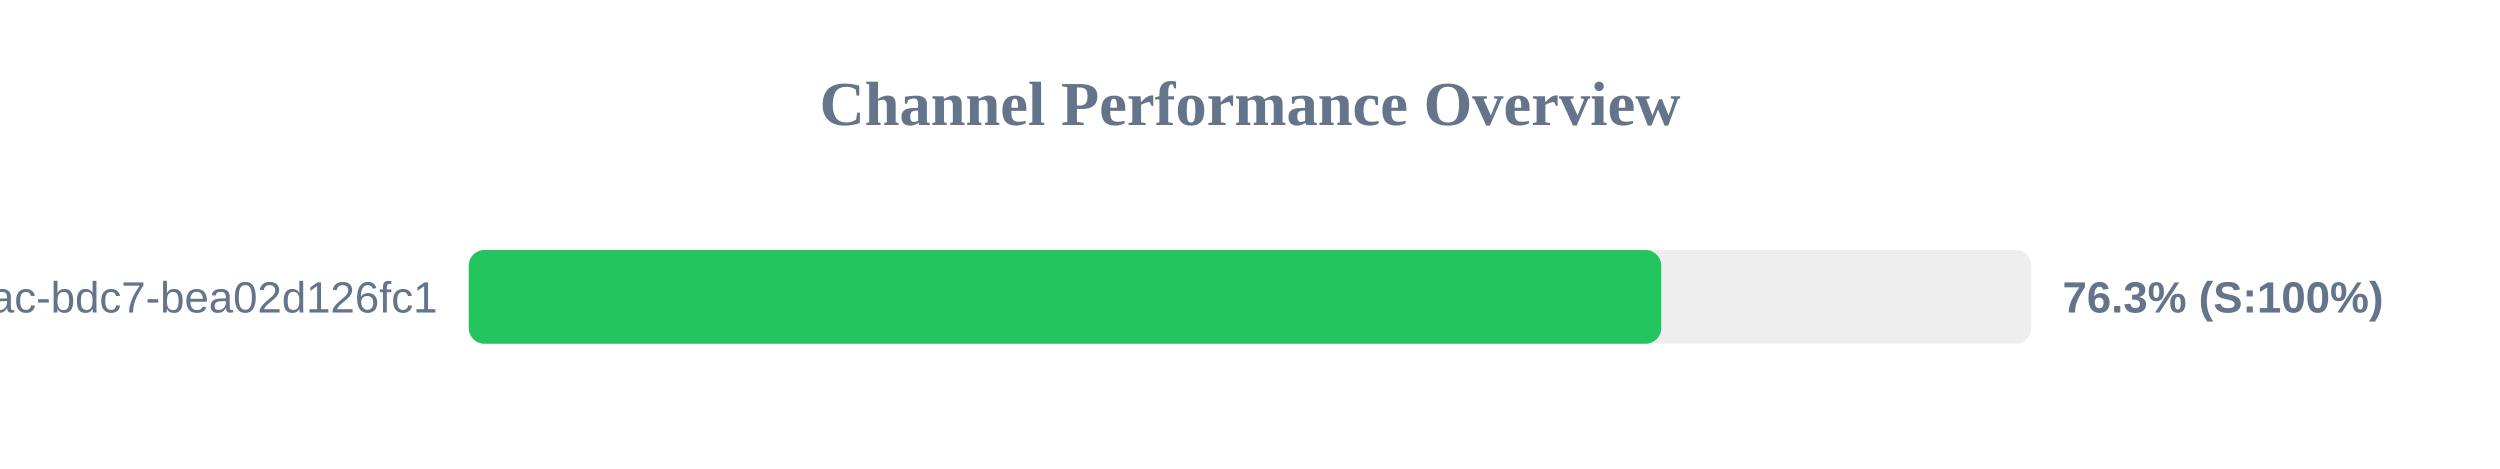
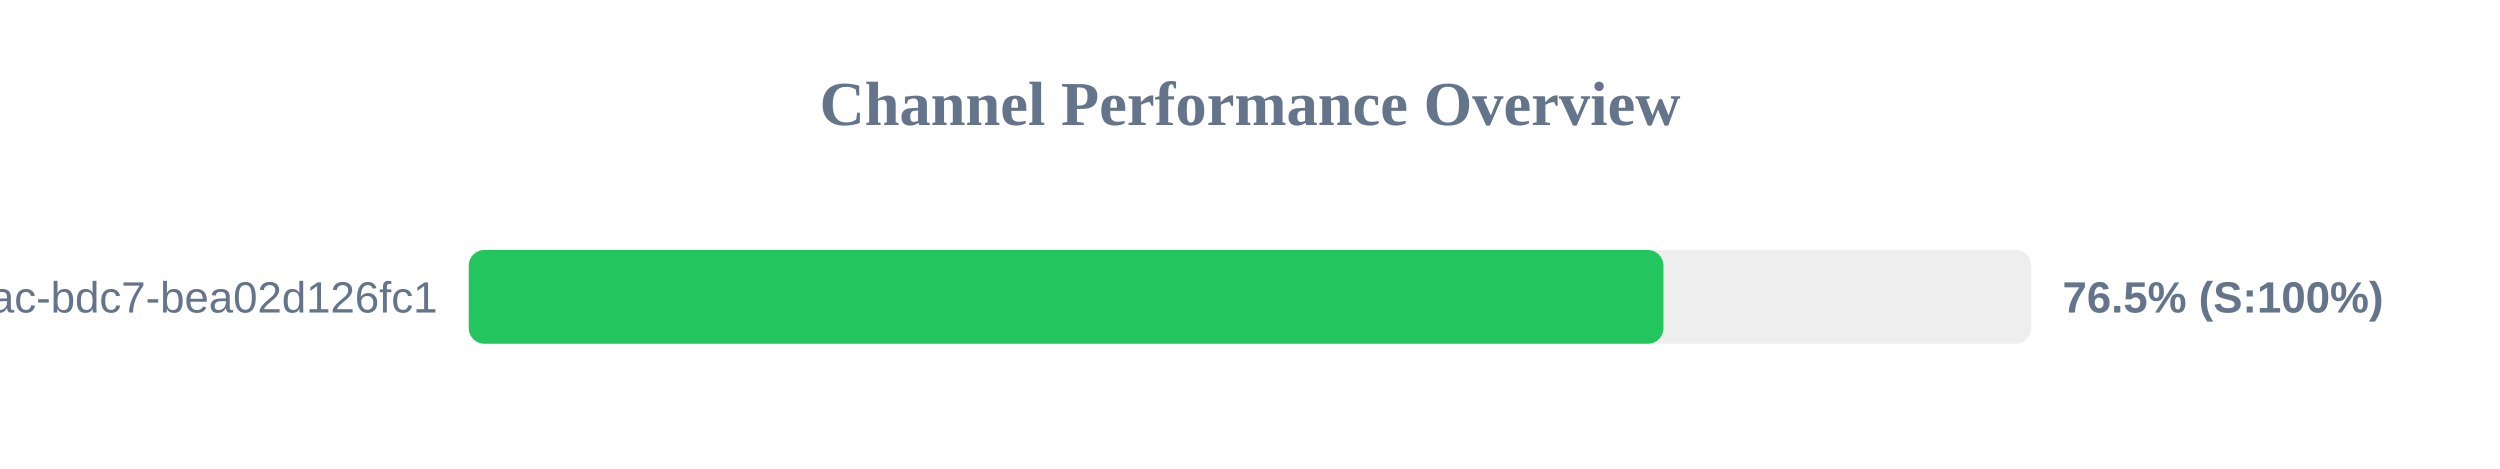
<svg xmlns="http://www.w3.org/2000/svg" width="800" height="150" version="1.1">
  <style>
        .row { font: 14px Arial; fill: #64748b; }
        .score { font: bold 14px Arial; fill: #64748b; }
    </style>
  <text x="400" y="40" text-anchor="middle" font-size="20px" font-weight="bold" fill="#64748b">Channel Performance Overview</text>
  <rect x="150" y="80" width="500" height="30" fill="#eee" rx="5" />
-   <rect x="150" y="80" width="381.6" height="30" fill="#22c55e" rx="5" />
+   <rect x="150" y="80" width="382.3" height="30" fill="#22c55e" rx="5" />
  <text x="140" y="100" text-anchor="end" class="row">?uuid=e31ad3e6-e341-42ac-bdc7-bea02d126fc1</text>
-   <text x="660" y="100" text-anchor="start" class="score">76.3% (S:100%)</text>
+   <text x="660" y="100" text-anchor="start" class="score">76.5% (S:100%)</text>
</svg>
